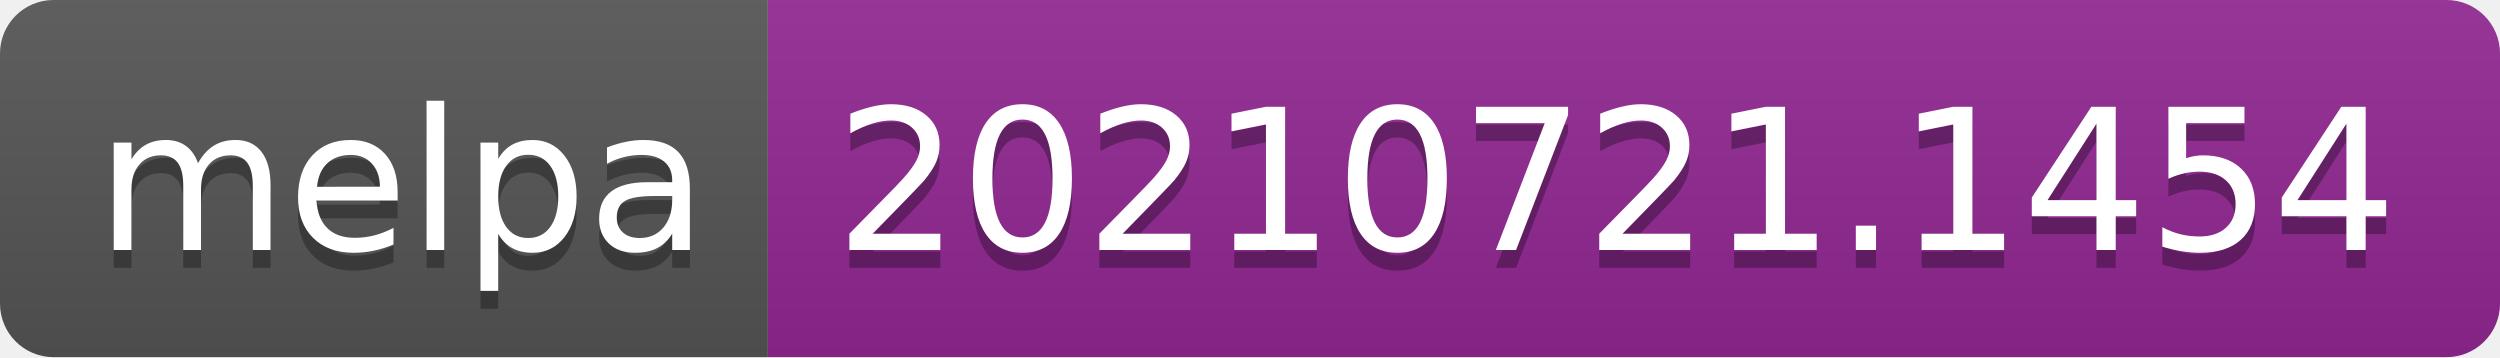
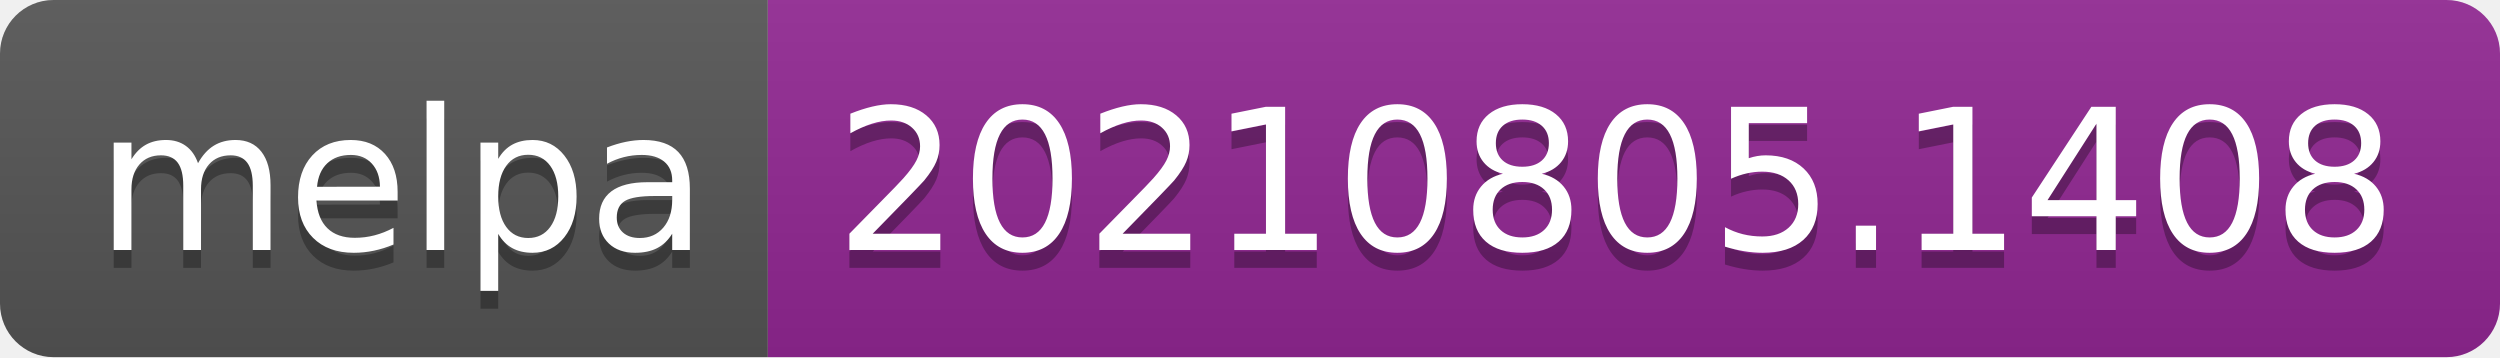
- <svg xmlns="http://www.w3.org/2000/svg" width="140" height="20" role="img" aria-label="melpa: 20210721.1454">
+ <svg xmlns="http://www.w3.org/2000/svg" width="140" height="20" role="img" aria-label="melpa: 20210805.1408">
  <linearGradient id="s" x2="0" y2="100%">
    <stop offset="0" stop-color="#bbb" stop-opacity=".1" />
    <stop offset="1" stop-opacity=".1" />
  </linearGradient>
  <clipPath id="r">
    <rect width="140" height="20" rx="3" fill="#fff" />
  </clipPath>
  <g clip-path="url(#r)">
    <rect width="43" height="20" fill="#555" />
    <rect x="43" width="97" height="20" fill="#922793" />
    <rect width="140" height="20" fill="url(#s)" />
  </g>
  <g fill="#fff" text-anchor="middle" font-family="Verdana,Geneva,DejaVu Sans,sans-serif" text-rendering="geometricPrecision" font-size="110">
    <text aria-hidden="true" x="225" y="150" fill="#010101" fill-opacity=".3" transform="scale(.1)" textLength="330">melpa</text>
    <text x="225" y="140" transform="scale(.1)" fill="#fff" textLength="330">melpa</text>
-     <text aria-hidden="true" x="905" y="150" fill="#010101" fill-opacity=".3" transform="scale(.1)" textLength="870">20210721.1454</text>
-     <text x="905" y="140" transform="scale(.1)" fill="#fff" textLength="870">20210721.1454</text>
+     <text aria-hidden="true" x="905" y="150" fill="#010101" fill-opacity=".3" transform="scale(.1)" textLength="870">20210805.1408</text>
+     <text x="905" y="140" transform="scale(.1)" fill="#fff" textLength="870">20210805.1408</text>
  </g>
</svg>
